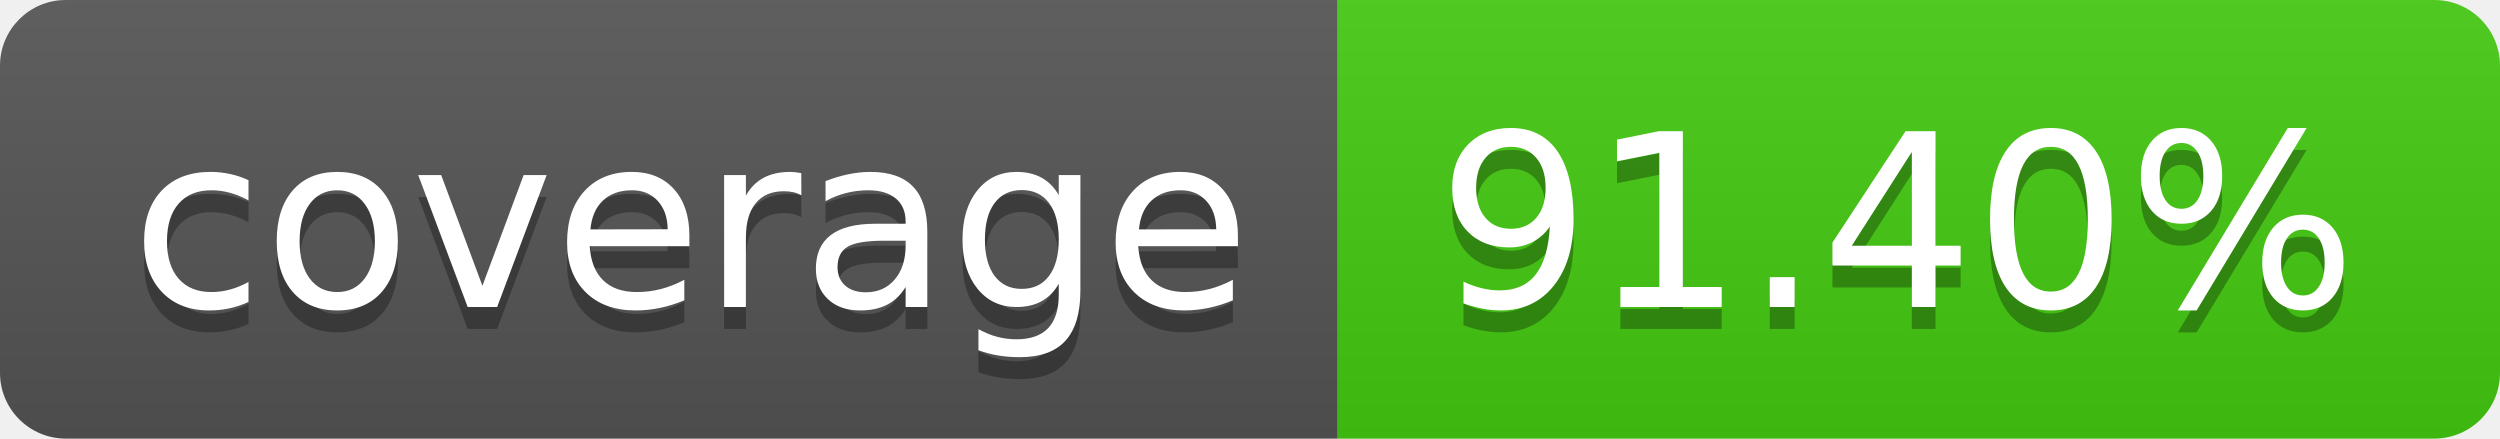
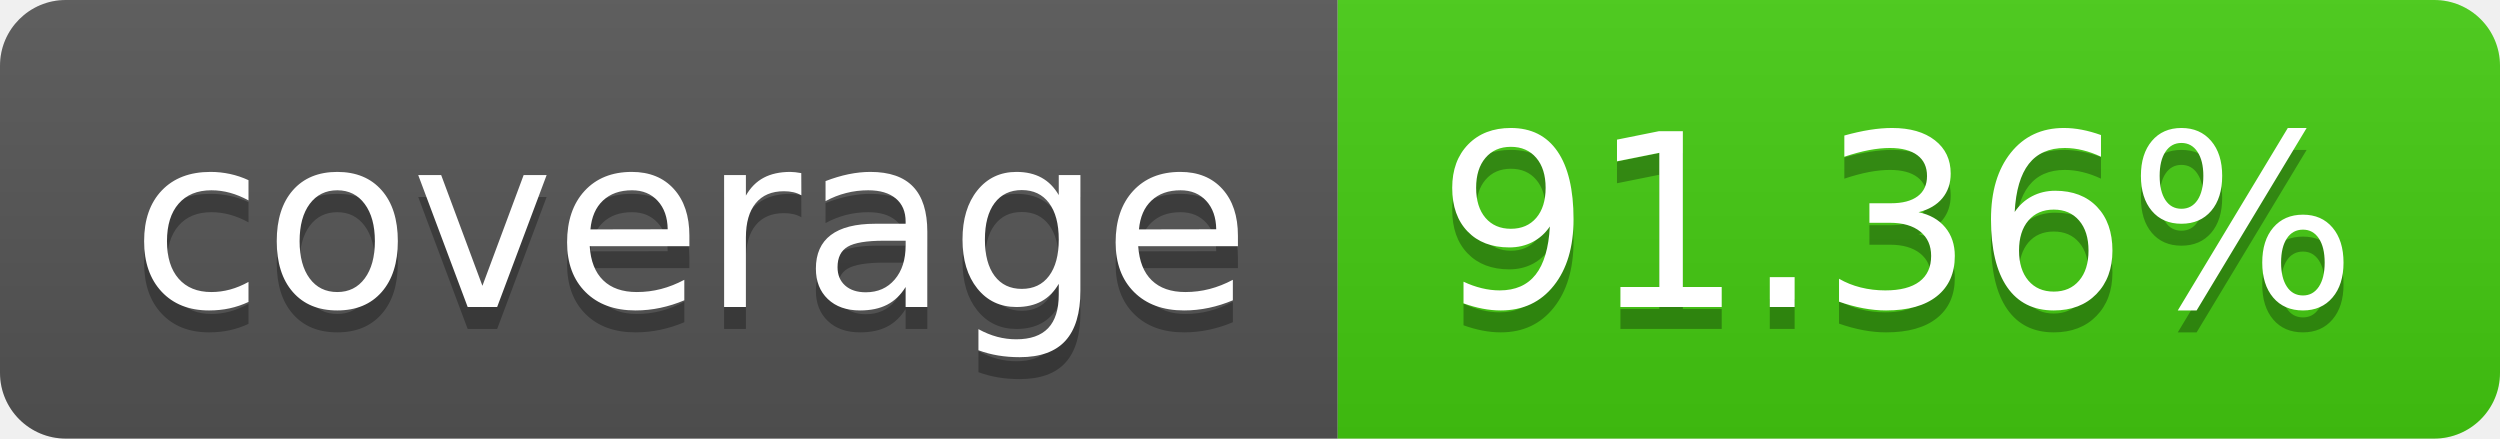
- <svg xmlns="http://www.w3.org/2000/svg" width="114" height="20" role="img" aria-label="coverage: 91.40%">
+ <svg xmlns="http://www.w3.org/2000/svg" width="114" height="20" role="img" aria-label="coverage: 91.36%">
  <linearGradient id="s" x2="0" y2="100%">
    <stop offset="0" stop-color="#bbb" stop-opacity=".1" />
    <stop offset="1" stop-opacity=".1" />
  </linearGradient>
  <clipPath id="r">
    <rect width="114" height="20" rx="3" fill="#fff" />
  </clipPath>
  <g clip-path="url(#r)">
    <rect width="61" height="20" fill="#555" />
    <rect x="61" width="53" height="20" fill="#4c1" />
    <rect width="114" height="20" fill="url(#s)" />
  </g>
  <g fill="#fff" text-anchor="middle" font-family="Verdana,Geneva,DejaVu Sans,sans-serif" text-rendering="geometricPrecision" font-size="110">
    <text aria-hidden="true" x="315" y="150" fill="#010101" fill-opacity=".3" transform="scale(.1)" textLength="510">coverage</text>
    <text x="315" y="140" transform="scale(.1)" fill="#fff" textLength="510">coverage</text>
-     <text aria-hidden="true" x="865" y="150" fill="#010101" fill-opacity=".3" transform="scale(.1)" textLength="430">91.40%</text>
-     <text x="865" y="140" transform="scale(.1)" fill="#fff" textLength="430">91.40%</text>
+     <text aria-hidden="true" x="865" y="150" fill="#010101" fill-opacity=".3" transform="scale(.1)" textLength="430">91.36%</text>
+     <text x="865" y="140" transform="scale(.1)" fill="#fff" textLength="430">91.36%</text>
  </g>
</svg>
